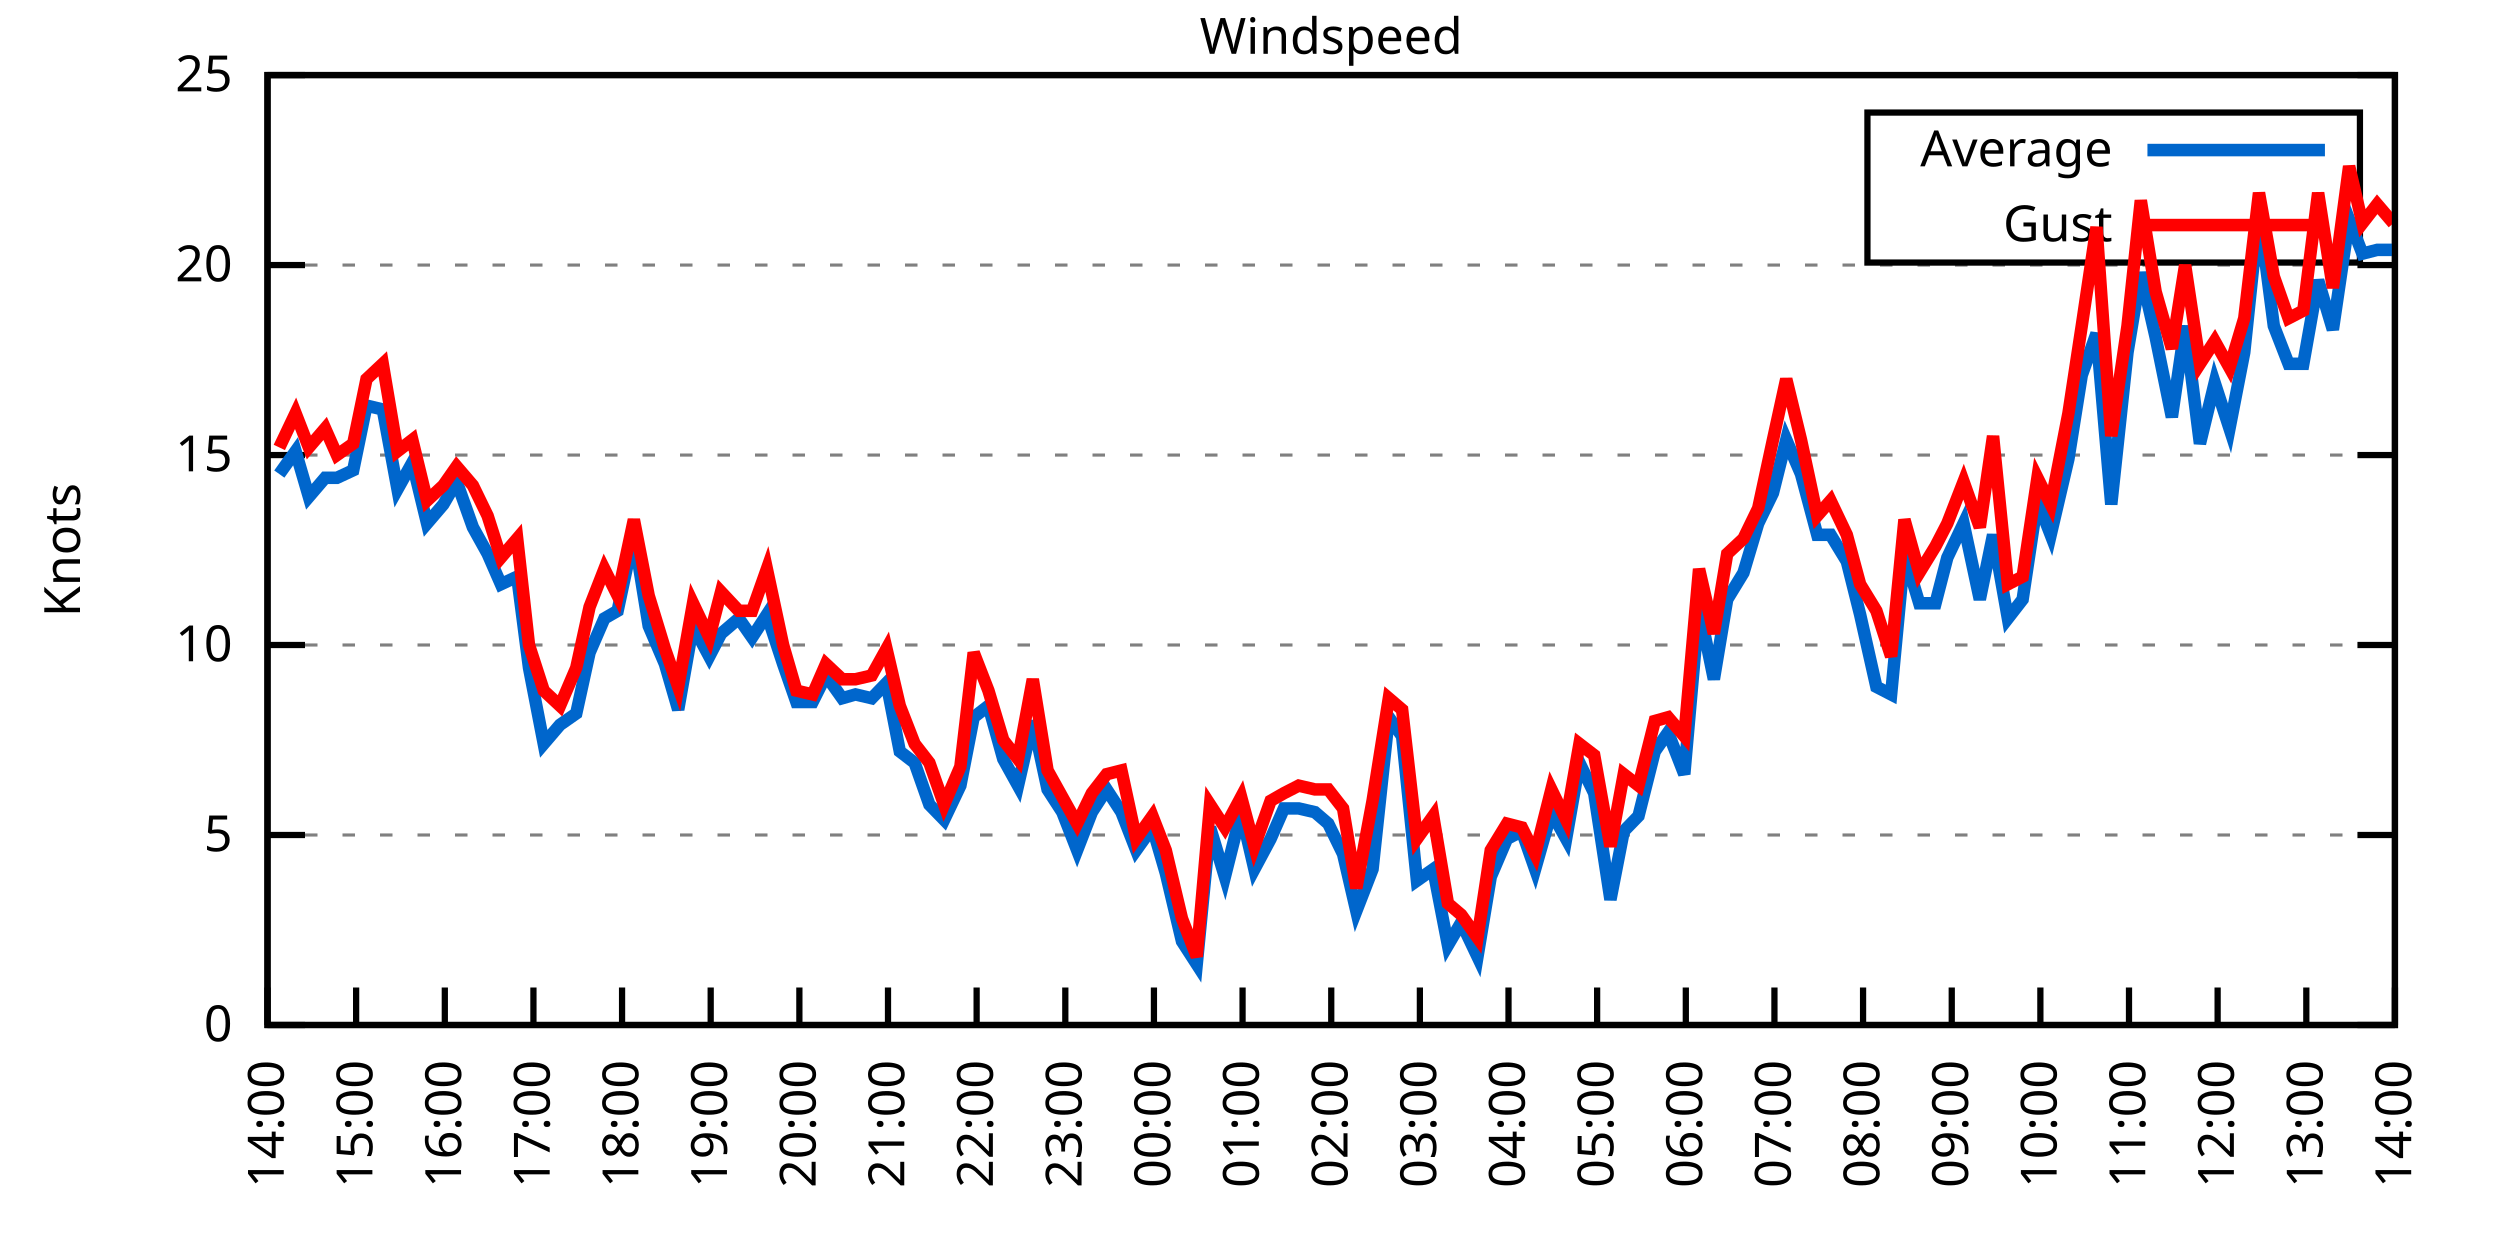
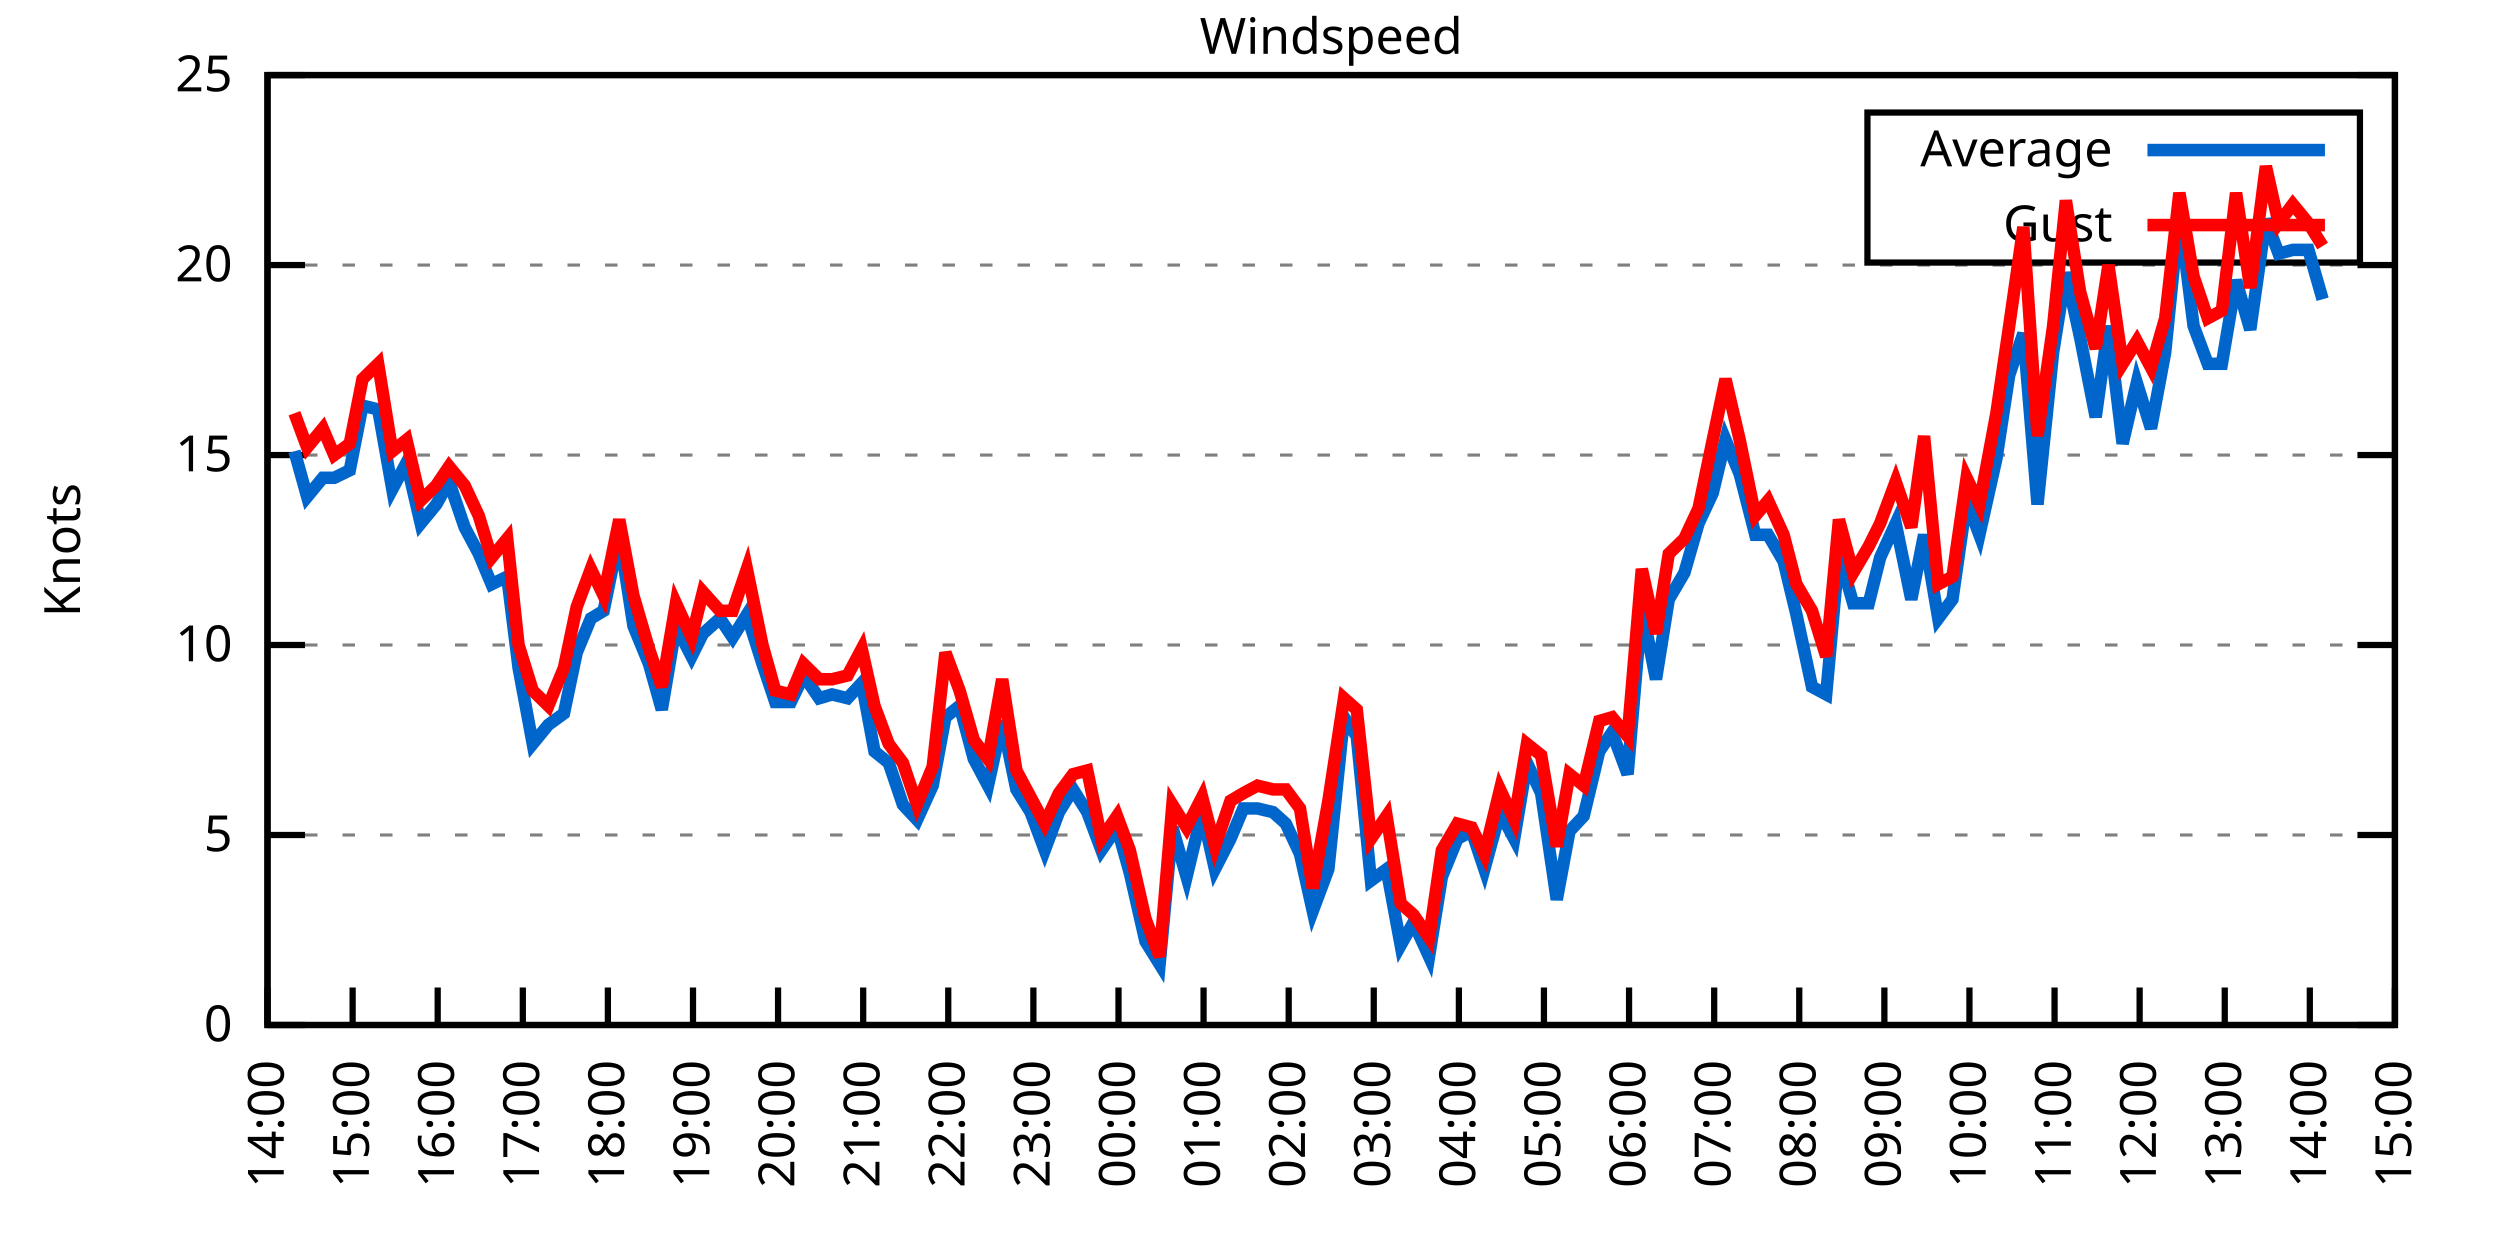
<svg xmlns="http://www.w3.org/2000/svg" xmlns:xlink="http://www.w3.org/1999/xlink" width="400" height="200" viewBox="0 0 400 200">
  <g id="gnuplot_canvas">
    <rect x="0" y="0" width="400" height="200" fill="none" />
    <defs>
      <circle id="gpDot" r="0.5" stroke-width="0.5" stroke="currentColor" />
      <path id="gpPt0" stroke-width="0.333" stroke="currentColor" d="M-1,0 h2 M0,-1 v2" />
      <path id="gpPt1" stroke-width="0.333" stroke="currentColor" d="M-1,-1 L1,1 M1,-1 L-1,1" />
      <path id="gpPt2" stroke-width="0.333" stroke="currentColor" d="M-1,0 L1,0 M0,-1 L0,1 M-1,-1 L1,1 M-1,1 L1,-1" />
      <rect id="gpPt3" stroke-width="0.333" stroke="currentColor" x="-1" y="-1" width="2" height="2" />
      <rect id="gpPt4" stroke-width="0.333" stroke="currentColor" fill="currentColor" x="-1" y="-1" width="2" height="2" />
      <circle id="gpPt5" stroke-width="0.333" stroke="currentColor" cx="0" cy="0" r="1" />
      <use xlink:href="#gpPt5" id="gpPt6" fill="currentColor" stroke="none" />
      <path id="gpPt7" stroke-width="0.333" stroke="currentColor" d="M0,-1.33 L-1.33,0.67 L1.33,0.67 z" />
      <use xlink:href="#gpPt7" id="gpPt8" fill="currentColor" stroke="none" />
      <use xlink:href="#gpPt7" id="gpPt9" stroke="currentColor" transform="rotate(180)" />
      <use xlink:href="#gpPt9" id="gpPt10" fill="currentColor" stroke="none" />
      <use xlink:href="#gpPt3" id="gpPt11" stroke="currentColor" transform="rotate(45)" />
      <use xlink:href="#gpPt11" id="gpPt12" fill="currentColor" stroke="none" />
      <path id="gpPt13" stroke-width="0.333" stroke="currentColor" d="M0,1.330 L1.265,0.411 L0.782,-1.067 L-0.782,-1.076 L-1.265,0.411 z" />
      <use xlink:href="#gpPt13" id="gpPt14" fill="currentColor" stroke="none" />
      <filter id="textbox" filterUnits="objectBoundingBox" x="0" y="0" height="1" width="1">
        <feFlood flood-color="white" flood-opacity="1" result="bgnd" />
        <feComposite in="SourceGraphic" in2="bgnd" operator="atop" />
      </filter>
      <filter id="greybox" filterUnits="objectBoundingBox" x="0" y="0" height="1" width="1">
        <feFlood flood-color="lightgrey" flood-opacity="1" result="grey" />
        <feComposite in="SourceGraphic" in2="grey" operator="atop" />
      </filter>
    </defs>
    <g fill="none" color="white" stroke="currentColor" stroke-width="1.00" stroke-linecap="butt" stroke-linejoin="miter">
</g>
    <g fill="none" color="black" stroke="currentColor" stroke-width="1.00" stroke-linecap="butt" stroke-linejoin="miter">
      <g stroke="none" shape-rendering="crispEdges">
        <polygon fill="rgb(255, 255, 255)" points="42.80,164.00 383.18,164.00 383.18,12.02 42.80,12.02 " />
      </g>
    </g>
    <g fill="none" color="black" stroke="currentColor" stroke-width="1.00" stroke-linecap="butt" stroke-linejoin="miter">
</g>
    <g fill="none" color="black" stroke="black" stroke-width="0.50" stroke-linecap="butt" stroke-linejoin="miter">
</g>
    <g fill="none" color="gray" stroke="currentColor" stroke-width="0.50" stroke-linecap="butt" stroke-linejoin="miter">
      <path stroke="gray" stroke-dasharray="2,4" class="gridline" d="M42.80,164.00 L383.19,164.00  " />
    </g>
    <g fill="none" color="gray" stroke="gray" stroke-width="1.00" stroke-linecap="butt" stroke-linejoin="miter">
</g>
    <g fill="none" color="black" stroke="currentColor" stroke-width="1.00" stroke-linecap="butt" stroke-linejoin="miter">
      <path stroke="black" d="M42.80,164.00 L48.80,164.00 M383.19,164.00 L377.19,164.00  " />
      <g transform="translate(37.20,166.60)" stroke="none" fill="black" font-family="Sans" font-size="8.00" text-anchor="end">
        <text>
          <tspan font-family="Sans"> 0</tspan>
        </text>
      </g>
    </g>
    <g fill="none" color="black" stroke="currentColor" stroke-width="1.00" stroke-linecap="butt" stroke-linejoin="miter">
</g>
    <g fill="none" color="black" stroke="black" stroke-width="0.50" stroke-linecap="butt" stroke-linejoin="miter">
</g>
    <g fill="none" color="gray" stroke="currentColor" stroke-width="0.50" stroke-linecap="butt" stroke-linejoin="miter">
      <path stroke="gray" stroke-dasharray="2,4" class="gridline" d="M42.80,133.60 L383.19,133.60  " />
    </g>
    <g fill="none" color="gray" stroke="gray" stroke-width="1.00" stroke-linecap="butt" stroke-linejoin="miter">
</g>
    <g fill="none" color="black" stroke="currentColor" stroke-width="1.00" stroke-linecap="butt" stroke-linejoin="miter">
      <path stroke="black" d="M42.80,133.60 L48.80,133.60 M383.19,133.60 L377.19,133.60  " />
      <g transform="translate(37.20,136.20)" stroke="none" fill="black" font-family="Sans" font-size="8.00" text-anchor="end">
        <text>
          <tspan font-family="Sans"> 5</tspan>
        </text>
      </g>
    </g>
    <g fill="none" color="black" stroke="currentColor" stroke-width="1.00" stroke-linecap="butt" stroke-linejoin="miter">
</g>
    <g fill="none" color="black" stroke="black" stroke-width="0.50" stroke-linecap="butt" stroke-linejoin="miter">
</g>
    <g fill="none" color="gray" stroke="currentColor" stroke-width="0.50" stroke-linecap="butt" stroke-linejoin="miter">
      <path stroke="gray" stroke-dasharray="2,4" class="gridline" d="M42.80,103.20 L383.19,103.20  " />
    </g>
    <g fill="none" color="gray" stroke="gray" stroke-width="1.00" stroke-linecap="butt" stroke-linejoin="miter">
</g>
    <g fill="none" color="black" stroke="currentColor" stroke-width="1.00" stroke-linecap="butt" stroke-linejoin="miter">
      <path stroke="black" d="M42.80,103.20 L48.80,103.20 M383.19,103.20 L377.19,103.20  " />
      <g transform="translate(37.20,105.80)" stroke="none" fill="black" font-family="Sans" font-size="8.00" text-anchor="end">
        <text>
          <tspan font-family="Sans"> 10</tspan>
        </text>
      </g>
    </g>
    <g fill="none" color="black" stroke="currentColor" stroke-width="1.00" stroke-linecap="butt" stroke-linejoin="miter">
</g>
    <g fill="none" color="black" stroke="black" stroke-width="0.50" stroke-linecap="butt" stroke-linejoin="miter">
</g>
    <g fill="none" color="gray" stroke="currentColor" stroke-width="0.50" stroke-linecap="butt" stroke-linejoin="miter">
      <path stroke="gray" stroke-dasharray="2,4" class="gridline" d="M42.80,72.81 L383.19,72.81  " />
    </g>
    <g fill="none" color="gray" stroke="gray" stroke-width="1.00" stroke-linecap="butt" stroke-linejoin="miter">
</g>
    <g fill="none" color="black" stroke="currentColor" stroke-width="1.00" stroke-linecap="butt" stroke-linejoin="miter">
      <path stroke="black" d="M42.80,72.81 L48.80,72.81 M383.19,72.81 L377.19,72.81  " />
      <g transform="translate(37.20,75.41)" stroke="none" fill="black" font-family="Sans" font-size="8.00" text-anchor="end">
        <text>
          <tspan font-family="Sans"> 15</tspan>
        </text>
      </g>
    </g>
    <g fill="none" color="black" stroke="currentColor" stroke-width="1.00" stroke-linecap="butt" stroke-linejoin="miter">
</g>
    <g fill="none" color="black" stroke="black" stroke-width="0.50" stroke-linecap="butt" stroke-linejoin="miter">
</g>
    <g fill="none" color="gray" stroke="currentColor" stroke-width="0.50" stroke-linecap="butt" stroke-linejoin="miter">
      <path stroke="gray" stroke-dasharray="2,4" class="gridline" d="M42.80,42.41 L383.19,42.41  " />
    </g>
    <g fill="none" color="gray" stroke="gray" stroke-width="1.00" stroke-linecap="butt" stroke-linejoin="miter">
</g>
    <g fill="none" color="black" stroke="currentColor" stroke-width="1.00" stroke-linecap="butt" stroke-linejoin="miter">
      <path stroke="black" d="M42.80,42.41 L48.80,42.41 M383.19,42.41 L377.19,42.41  " />
      <g transform="translate(37.20,45.01)" stroke="none" fill="black" font-family="Sans" font-size="8.00" text-anchor="end">
        <text>
          <tspan font-family="Sans"> 20</tspan>
        </text>
      </g>
    </g>
    <g fill="none" color="black" stroke="currentColor" stroke-width="1.00" stroke-linecap="butt" stroke-linejoin="miter">
</g>
    <g fill="none" color="black" stroke="black" stroke-width="0.50" stroke-linecap="butt" stroke-linejoin="miter">
</g>
    <g fill="none" color="gray" stroke="currentColor" stroke-width="0.50" stroke-linecap="butt" stroke-linejoin="miter">
      <path stroke="gray" stroke-dasharray="2,4" class="gridline" d="M42.80,12.01 L383.19,12.01  " />
    </g>
    <g fill="none" color="gray" stroke="gray" stroke-width="1.00" stroke-linecap="butt" stroke-linejoin="miter">
</g>
    <g fill="none" color="black" stroke="currentColor" stroke-width="1.00" stroke-linecap="butt" stroke-linejoin="miter">
      <path stroke="black" d="M42.80,12.01 L48.80,12.01 M383.19,12.01 L377.19,12.01  " />
      <g transform="translate(37.20,14.61)" stroke="none" fill="black" font-family="Sans" font-size="8.00" text-anchor="end">
        <text>
          <tspan font-family="Sans"> 25</tspan>
        </text>
      </g>
    </g>
    <g fill="none" color="black" stroke="currentColor" stroke-width="1.00" stroke-linecap="butt" stroke-linejoin="miter">
      <path stroke="black" d="M42.80,164.00 L42.80,158.00  " />
      <g transform="translate(45.40,169.60) rotate(270.00)" stroke="none" fill="black" font-family="Sans" font-size="8.00" text-anchor="end">
        <text>
          <tspan font-family="Sans">14:00</tspan>
        </text>
      </g>
    </g>
    <g fill="none" color="black" stroke="currentColor" stroke-width="1.00" stroke-linecap="butt" stroke-linejoin="miter">
-       <path stroke="black" d="M56.98,164.00 L56.98,158.00  " />
-       <g transform="translate(59.58,169.60) rotate(270.00)" stroke="none" fill="black" font-family="Sans" font-size="8.00" text-anchor="end">
+       <path stroke="black" d="M56.42,164.00 L56.42,158.00  " />
+       <g transform="translate(59.02,169.60) rotate(270.00)" stroke="none" fill="black" font-family="Sans" font-size="8.00" text-anchor="end">
        <text>
          <tspan font-family="Sans">15:00</tspan>
        </text>
      </g>
    </g>
    <g fill="none" color="black" stroke="currentColor" stroke-width="1.00" stroke-linecap="butt" stroke-linejoin="miter">
-       <path stroke="black" d="M71.17,164.00 L71.17,158.00  " />
-       <g transform="translate(73.77,169.60) rotate(270.00)" stroke="none" fill="black" font-family="Sans" font-size="8.00" text-anchor="end">
+       <path stroke="black" d="M70.03,164.00 L70.03,158.00  " />
+       <g transform="translate(72.63,169.60) rotate(270.00)" stroke="none" fill="black" font-family="Sans" font-size="8.00" text-anchor="end">
        <text>
          <tspan font-family="Sans">16:00</tspan>
        </text>
      </g>
    </g>
    <g fill="none" color="black" stroke="currentColor" stroke-width="1.00" stroke-linecap="butt" stroke-linejoin="miter">
-       <path stroke="black" d="M85.35,164.00 L85.35,158.00  " />
-       <g transform="translate(87.95,169.60) rotate(270.00)" stroke="none" fill="black" font-family="Sans" font-size="8.00" text-anchor="end">
+       <path stroke="black" d="M83.65,164.00 L83.65,158.00  " />
+       <g transform="translate(86.25,169.60) rotate(270.00)" stroke="none" fill="black" font-family="Sans" font-size="8.00" text-anchor="end">
        <text>
          <tspan font-family="Sans">17:00</tspan>
        </text>
      </g>
    </g>
    <g fill="none" color="black" stroke="currentColor" stroke-width="1.00" stroke-linecap="butt" stroke-linejoin="miter">
-       <path stroke="black" d="M99.53,164.00 L99.53,158.00  " />
-       <g transform="translate(102.13,169.60) rotate(270.00)" stroke="none" fill="black" font-family="Sans" font-size="8.00" text-anchor="end">
+       <path stroke="black" d="M97.26,164.00 L97.26,158.00  " />
+       <g transform="translate(99.86,169.60) rotate(270.00)" stroke="none" fill="black" font-family="Sans" font-size="8.00" text-anchor="end">
        <text>
          <tspan font-family="Sans">18:00</tspan>
        </text>
      </g>
    </g>
    <g fill="none" color="black" stroke="currentColor" stroke-width="1.00" stroke-linecap="butt" stroke-linejoin="miter">
-       <path stroke="black" d="M113.71,164.00 L113.71,158.00  " />
-       <g transform="translate(116.31,169.60) rotate(270.00)" stroke="none" fill="black" font-family="Sans" font-size="8.00" text-anchor="end">
+       <path stroke="black" d="M110.88,164.00 L110.88,158.00  " />
+       <g transform="translate(113.48,169.60) rotate(270.00)" stroke="none" fill="black" font-family="Sans" font-size="8.00" text-anchor="end">
        <text>
          <tspan font-family="Sans">19:00</tspan>
        </text>
      </g>
    </g>
    <g fill="none" color="black" stroke="currentColor" stroke-width="1.00" stroke-linecap="butt" stroke-linejoin="miter">
-       <path stroke="black" d="M127.90,164.00 L127.90,158.00  " />
-       <g transform="translate(130.50,169.60) rotate(270.00)" stroke="none" fill="black" font-family="Sans" font-size="8.00" text-anchor="end">
+       <path stroke="black" d="M124.49,164.00 L124.49,158.00  " />
+       <g transform="translate(127.09,169.60) rotate(270.00)" stroke="none" fill="black" font-family="Sans" font-size="8.00" text-anchor="end">
        <text>
          <tspan font-family="Sans">20:00</tspan>
        </text>
      </g>
    </g>
    <g fill="none" color="black" stroke="currentColor" stroke-width="1.00" stroke-linecap="butt" stroke-linejoin="miter">
-       <path stroke="black" d="M142.08,164.00 L142.08,158.00  " />
-       <g transform="translate(144.68,169.60) rotate(270.00)" stroke="none" fill="black" font-family="Sans" font-size="8.00" text-anchor="end">
+       <path stroke="black" d="M138.11,164.00 L138.11,158.00  " />
+       <g transform="translate(140.71,169.60) rotate(270.00)" stroke="none" fill="black" font-family="Sans" font-size="8.00" text-anchor="end">
        <text>
          <tspan font-family="Sans">21:00</tspan>
        </text>
      </g>
    </g>
    <g fill="none" color="black" stroke="currentColor" stroke-width="1.00" stroke-linecap="butt" stroke-linejoin="miter">
-       <path stroke="black" d="M156.26,164.00 L156.26,158.00  " />
-       <g transform="translate(158.86,169.60) rotate(270.00)" stroke="none" fill="black" font-family="Sans" font-size="8.00" text-anchor="end">
+       <path stroke="black" d="M151.72,164.00 L151.72,158.00  " />
+       <g transform="translate(154.32,169.60) rotate(270.00)" stroke="none" fill="black" font-family="Sans" font-size="8.00" text-anchor="end">
        <text>
          <tspan font-family="Sans">22:00</tspan>
        </text>
      </g>
    </g>
    <g fill="none" color="black" stroke="currentColor" stroke-width="1.00" stroke-linecap="butt" stroke-linejoin="miter">
-       <path stroke="black" d="M170.45,164.00 L170.45,158.00  " />
-       <g transform="translate(173.05,169.60) rotate(270.00)" stroke="none" fill="black" font-family="Sans" font-size="8.00" text-anchor="end">
+       <path stroke="black" d="M165.34,164.00 L165.34,158.00  " />
+       <g transform="translate(167.94,169.60) rotate(270.00)" stroke="none" fill="black" font-family="Sans" font-size="8.00" text-anchor="end">
        <text>
          <tspan font-family="Sans">23:00</tspan>
        </text>
      </g>
    </g>
    <g fill="none" color="black" stroke="currentColor" stroke-width="1.00" stroke-linecap="butt" stroke-linejoin="miter">
-       <path stroke="black" d="M184.63,164.00 L184.63,158.00  " />
-       <g transform="translate(187.23,169.60) rotate(270.00)" stroke="none" fill="black" font-family="Sans" font-size="8.00" text-anchor="end">
+       <path stroke="black" d="M178.96,164.00 L178.96,158.00  " />
+       <g transform="translate(181.56,169.60) rotate(270.00)" stroke="none" fill="black" font-family="Sans" font-size="8.00" text-anchor="end">
        <text>
          <tspan font-family="Sans">00:00</tspan>
        </text>
      </g>
    </g>
    <g fill="none" color="black" stroke="currentColor" stroke-width="1.00" stroke-linecap="butt" stroke-linejoin="miter">
-       <path stroke="black" d="M198.81,164.00 L198.81,158.00  " />
-       <g transform="translate(201.41,169.60) rotate(270.00)" stroke="none" fill="black" font-family="Sans" font-size="8.00" text-anchor="end">
+       <path stroke="black" d="M192.57,164.00 L192.57,158.00  " />
+       <g transform="translate(195.17,169.60) rotate(270.00)" stroke="none" fill="black" font-family="Sans" font-size="8.00" text-anchor="end">
        <text>
          <tspan font-family="Sans">01:00</tspan>
        </text>
      </g>
    </g>
    <g fill="none" color="black" stroke="currentColor" stroke-width="1.00" stroke-linecap="butt" stroke-linejoin="miter">
-       <path stroke="black" d="M213.00,164.00 L213.00,158.00  " />
-       <g transform="translate(215.60,169.60) rotate(270.00)" stroke="none" fill="black" font-family="Sans" font-size="8.00" text-anchor="end">
+       <path stroke="black" d="M206.19,164.00 L206.19,158.00  " />
+       <g transform="translate(208.79,169.60) rotate(270.00)" stroke="none" fill="black" font-family="Sans" font-size="8.00" text-anchor="end">
        <text>
          <tspan font-family="Sans">02:00</tspan>
        </text>
      </g>
    </g>
    <g fill="none" color="black" stroke="currentColor" stroke-width="1.00" stroke-linecap="butt" stroke-linejoin="miter">
-       <path stroke="black" d="M227.18,164.00 L227.18,158.00  " />
-       <g transform="translate(229.78,169.60) rotate(270.00)" stroke="none" fill="black" font-family="Sans" font-size="8.00" text-anchor="end">
+       <path stroke="black" d="M219.80,164.00 L219.80,158.00  " />
+       <g transform="translate(222.40,169.60) rotate(270.00)" stroke="none" fill="black" font-family="Sans" font-size="8.00" text-anchor="end">
        <text>
          <tspan font-family="Sans">03:00</tspan>
        </text>
      </g>
    </g>
    <g fill="none" color="black" stroke="currentColor" stroke-width="1.00" stroke-linecap="butt" stroke-linejoin="miter">
-       <path stroke="black" d="M241.36,164.00 L241.36,158.00  " />
-       <g transform="translate(243.96,169.60) rotate(270.00)" stroke="none" fill="black" font-family="Sans" font-size="8.00" text-anchor="end">
+       <path stroke="black" d="M233.42,164.00 L233.42,158.00  " />
+       <g transform="translate(236.02,169.60) rotate(270.00)" stroke="none" fill="black" font-family="Sans" font-size="8.00" text-anchor="end">
        <text>
          <tspan font-family="Sans">04:00</tspan>
        </text>
      </g>
    </g>
    <g fill="none" color="black" stroke="currentColor" stroke-width="1.00" stroke-linecap="butt" stroke-linejoin="miter">
-       <path stroke="black" d="M255.54,164.00 L255.54,158.00  " />
-       <g transform="translate(258.14,169.60) rotate(270.00)" stroke="none" fill="black" font-family="Sans" font-size="8.00" text-anchor="end">
+       <path stroke="black" d="M247.03,164.00 L247.03,158.00  " />
+       <g transform="translate(249.63,169.60) rotate(270.00)" stroke="none" fill="black" font-family="Sans" font-size="8.00" text-anchor="end">
        <text>
          <tspan font-family="Sans">05:00</tspan>
        </text>
      </g>
    </g>
    <g fill="none" color="black" stroke="currentColor" stroke-width="1.00" stroke-linecap="butt" stroke-linejoin="miter">
-       <path stroke="black" d="M269.73,164.00 L269.73,158.00  " />
-       <g transform="translate(272.33,169.60) rotate(270.00)" stroke="none" fill="black" font-family="Sans" font-size="8.00" text-anchor="end">
+       <path stroke="black" d="M260.65,164.00 L260.65,158.00  " />
+       <g transform="translate(263.25,169.60) rotate(270.00)" stroke="none" fill="black" font-family="Sans" font-size="8.00" text-anchor="end">
        <text>
          <tspan font-family="Sans">06:00</tspan>
        </text>
      </g>
    </g>
    <g fill="none" color="black" stroke="currentColor" stroke-width="1.00" stroke-linecap="butt" stroke-linejoin="miter">
-       <path stroke="black" d="M283.91,164.00 L283.91,158.00  " />
-       <g transform="translate(286.51,169.60) rotate(270.00)" stroke="none" fill="black" font-family="Sans" font-size="8.00" text-anchor="end">
+       <path stroke="black" d="M274.27,164.00 L274.27,158.00  " />
+       <g transform="translate(276.87,169.60) rotate(270.00)" stroke="none" fill="black" font-family="Sans" font-size="8.00" text-anchor="end">
        <text>
          <tspan font-family="Sans">07:00</tspan>
        </text>
      </g>
    </g>
    <g fill="none" color="black" stroke="currentColor" stroke-width="1.00" stroke-linecap="butt" stroke-linejoin="miter">
-       <path stroke="black" d="M298.09,164.00 L298.09,158.00  " />
-       <g transform="translate(300.69,169.60) rotate(270.00)" stroke="none" fill="black" font-family="Sans" font-size="8.00" text-anchor="end">
+       <path stroke="black" d="M287.88,164.00 L287.88,158.00  " />
+       <g transform="translate(290.48,169.60) rotate(270.00)" stroke="none" fill="black" font-family="Sans" font-size="8.00" text-anchor="end">
        <text>
          <tspan font-family="Sans">08:00</tspan>
        </text>
      </g>
    </g>
    <g fill="none" color="black" stroke="currentColor" stroke-width="1.00" stroke-linecap="butt" stroke-linejoin="miter">
-       <path stroke="black" d="M312.28,164.00 L312.28,158.00  " />
-       <g transform="translate(314.88,169.60) rotate(270.00)" stroke="none" fill="black" font-family="Sans" font-size="8.00" text-anchor="end">
+       <path stroke="black" d="M301.50,164.00 L301.50,158.00  " />
+       <g transform="translate(304.10,169.60) rotate(270.00)" stroke="none" fill="black" font-family="Sans" font-size="8.00" text-anchor="end">
        <text>
          <tspan font-family="Sans">09:00</tspan>
        </text>
      </g>
    </g>
    <g fill="none" color="black" stroke="currentColor" stroke-width="1.00" stroke-linecap="butt" stroke-linejoin="miter">
-       <path stroke="black" d="M326.46,164.00 L326.46,158.00  " />
-       <g transform="translate(329.06,169.60) rotate(270.00)" stroke="none" fill="black" font-family="Sans" font-size="8.00" text-anchor="end">
+       <path stroke="black" d="M315.11,164.00 L315.11,158.00  " />
+       <g transform="translate(317.71,169.60) rotate(270.00)" stroke="none" fill="black" font-family="Sans" font-size="8.00" text-anchor="end">
        <text>
          <tspan font-family="Sans">10:00</tspan>
        </text>
      </g>
    </g>
    <g fill="none" color="black" stroke="currentColor" stroke-width="1.00" stroke-linecap="butt" stroke-linejoin="miter">
-       <path stroke="black" d="M340.64,164.00 L340.64,158.00  " />
-       <g transform="translate(343.24,169.60) rotate(270.00)" stroke="none" fill="black" font-family="Sans" font-size="8.00" text-anchor="end">
+       <path stroke="black" d="M328.73,164.00 L328.73,158.00  " />
+       <g transform="translate(331.33,169.60) rotate(270.00)" stroke="none" fill="black" font-family="Sans" font-size="8.00" text-anchor="end">
        <text>
          <tspan font-family="Sans">11:00</tspan>
        </text>
      </g>
    </g>
    <g fill="none" color="black" stroke="currentColor" stroke-width="1.00" stroke-linecap="butt" stroke-linejoin="miter">
-       <path stroke="black" d="M354.82,164.00 L354.82,158.00  " />
-       <g transform="translate(357.42,169.60) rotate(270.00)" stroke="none" fill="black" font-family="Sans" font-size="8.00" text-anchor="end">
+       <path stroke="black" d="M342.34,164.00 L342.34,158.00  " />
+       <g transform="translate(344.94,169.60) rotate(270.00)" stroke="none" fill="black" font-family="Sans" font-size="8.00" text-anchor="end">
        <text>
          <tspan font-family="Sans">12:00</tspan>
        </text>
      </g>
    </g>
    <g fill="none" color="black" stroke="currentColor" stroke-width="1.00" stroke-linecap="butt" stroke-linejoin="miter">
-       <path stroke="black" d="M369.01,164.00 L369.01,158.00  " />
-       <g transform="translate(371.61,169.60) rotate(270.00)" stroke="none" fill="black" font-family="Sans" font-size="8.00" text-anchor="end">
+       <path stroke="black" d="M355.96,164.00 L355.96,158.00  " />
+       <g transform="translate(358.56,169.60) rotate(270.00)" stroke="none" fill="black" font-family="Sans" font-size="8.00" text-anchor="end">
        <text>
          <tspan font-family="Sans">13:00</tspan>
+         </text>
+       </g>
+     </g>
+     <g fill="none" color="black" stroke="currentColor" stroke-width="1.00" stroke-linecap="butt" stroke-linejoin="miter">
+       <path stroke="black" d="M369.57,164.00 L369.57,158.00  " />
+       <g transform="translate(372.17,169.60) rotate(270.00)" stroke="none" fill="black" font-family="Sans" font-size="8.00" text-anchor="end">
+         <text>
+           <tspan font-family="Sans">14:00</tspan>
        </text>
      </g>
    </g>
    <g fill="none" color="black" stroke="currentColor" stroke-width="1.00" stroke-linecap="butt" stroke-linejoin="miter">
      <path stroke="black" d="M383.19,164.00 L383.19,158.00  " />
      <g transform="translate(385.79,169.60) rotate(270.00)" stroke="none" fill="black" font-family="Sans" font-size="8.00" text-anchor="end">
        <text>
-           <tspan font-family="Sans">14:00</tspan>
+           <tspan font-family="Sans">15:00</tspan>
        </text>
      </g>
    </g>
    <g fill="none" color="black" stroke="currentColor" stroke-width="1.00" stroke-linecap="butt" stroke-linejoin="miter">
</g>
    <g fill="none" color="black" stroke="currentColor" stroke-width="1.00" stroke-linecap="butt" stroke-linejoin="miter">
      <path stroke="black" d="M42.80,12.01 L42.80,164.00 L383.19,164.00 L383.19,12.01 L42.80,12.01 Z  " />
    </g>
    <g fill="none" color="black" stroke="currentColor" stroke-width="1.00" stroke-linecap="butt" stroke-linejoin="miter">
</g>
    <g fill="none" color="black" stroke="currentColor" stroke-width="1.00" stroke-linecap="butt" stroke-linejoin="miter">
      <path stroke="black" d="M298.79,42.01 L298.79,18.01 L377.59,18.01 L377.59,42.01 L298.79,42.01 Z  " />
    </g>
    <g id="Windspeed_plot_1">
      <g fill="none" color="white" stroke="black" stroke-width="2.00" stroke-linecap="butt" stroke-linejoin="miter">
</g>
      <g fill="none" color="black" stroke="currentColor" stroke-width="2.00" stroke-linecap="butt" stroke-linejoin="miter">
        <g transform="translate(337.99,26.61)" stroke="none" fill="black" font-family="Sans" font-size="8.00" text-anchor="end">
          <text>
            <tspan font-family="Sans">Average</tspan>
          </text>
        </g>
      </g>
      <g fill="none" color="black" stroke="currentColor" stroke-width="2.00" stroke-linecap="butt" stroke-linejoin="miter">
-         <path stroke="rgb(  0, 102, 204)" d="M343.59,24.01 L371.99,24.01 M44.69,75.85 L47.29,72.20 L49.42,79.49 L52.02,76.45 L53.91,76.45 L56.51,75.24   L58.64,64.90 L61.24,65.51 L63.60,78.28 L65.97,74.02 L68.33,83.75 L70.93,80.71 L73.06,77.06 L75.66,84.36   L78.02,88.61 L80.15,93.48 L82.75,92.26 L84.64,106.85 L87.00,119.01 L89.60,115.97 L92.20,114.15 L94.33,104.42   L96.70,98.95 L98.82,97.73 L101.42,85.57 L103.79,100.16 L106.39,106.24 L108.51,113.54 L110.88,100.16 L113.48,105.03   L115.37,101.38 L118.21,98.95 L120.33,101.99 L122.70,98.34 L125.30,106.24 L127.42,112.32 L130.02,112.32 L132.15,108.07   L134.75,111.72 L136.88,111.11 L139.48,111.72 L141.84,109.28 L143.97,120.23 L146.34,122.05 L148.70,128.74 L151.06,131.17   L153.66,125.70 L155.79,114.76 L158.15,112.93 L160.52,121.44 L162.88,125.70 L165.25,115.36 L167.61,126.31 L169.97,129.95   L172.34,136.03 L174.70,129.95 L177.06,126.31 L179.43,129.95 L181.79,136.03 L184.39,132.39 L186.52,139.68 L189.12,150.62   L191.48,154.27 L193.61,132.39 L195.98,140.29 L198.58,129.95 L200.70,139.07 L203.30,134.21 L205.43,129.35 L207.79,129.35   L210.39,129.95 L212.52,131.78 L214.89,136.64 L217.01,145.76 L219.61,139.07 L222.21,114.76 L224.34,117.80 L226.71,140.90   L229.31,139.07 L231.67,151.23 L233.80,147.59 L236.40,153.06 L238.52,140.29 L241.12,134.21 L243.49,132.99 L245.62,139.07   L248.22,129.95 L250.58,134.21 L252.71,122.05 L255.07,126.91 L257.67,143.94 L259.80,132.99 L262.16,130.56 L264.76,120.23   L266.89,117.19 L269.49,123.87 L271.85,97.12 L274.22,108.68 L276.35,95.91 L278.95,91.65 L281.31,83.75 L283.67,78.89   L285.80,70.37 L288.16,75.85 L290.76,85.57 L292.89,85.57 L295.49,89.83 L297.62,98.34 L300.22,109.89 L302.58,111.11   L304.71,88.61 L307.08,96.52 L309.68,96.52 L311.57,89.22 L314.17,83.75 L316.77,95.91 L318.89,85.57 L321.26,98.95   L323.62,95.91 L325.99,80.10 L328.11,85.57 L330.95,73.41 L333.08,60.04 L335.44,53.35 L337.80,80.71 L340.40,56.39   L342.53,43.62 L344.90,53.96 L347.50,66.73 L349.62,52.14 L351.99,70.98 L354.35,61.25 L356.72,68.55 L359.08,56.39   L361.44,33.90 L363.81,52.14 L366.17,58.21 L368.53,58.21 L370.90,44.84 L373.26,52.74 L375.86,35.11 L377.99,40.58   L380.35,39.98 L382.95,39.98  " />
+         <path stroke="rgb(  0, 102, 204)" d="M343.59,24.01 L371.99,24.01 M47.11,72.20 L49.15,79.49 L51.65,76.45 L53.47,76.45 L55.96,75.24 L58.00,64.90   L60.50,65.51 L62.77,78.28 L65.04,74.02 L67.31,83.75 L69.80,80.71 L71.85,77.06 L74.34,84.36 L76.61,88.61   L78.65,93.48 L81.15,92.26 L82.97,106.85 L85.24,119.01 L87.73,115.97 L90.23,114.15 L92.27,104.42 L94.54,98.95   L96.58,97.73 L99.08,85.57 L101.35,100.16 L103.84,106.24 L105.89,113.54 L108.15,100.16 L110.65,105.03 L112.47,101.38   L115.19,98.95 L117.23,101.99 L119.50,98.34 L122.00,106.24 L124.04,112.32 L126.54,112.32 L128.58,108.07 L131.07,111.72   L133.12,111.11 L135.61,111.72 L137.88,109.28 L139.92,120.23 L142.19,122.05 L144.46,128.74 L146.73,131.17 L149.23,125.70   L151.27,114.76 L153.54,112.93 L155.81,121.44 L158.08,125.70 L160.35,115.36 L162.62,126.31 L164.89,129.95 L167.16,136.03   L169.43,129.95 L171.69,126.31 L173.96,129.95 L176.23,136.03 L178.73,132.39 L180.77,139.68 L183.27,150.62 L185.54,154.27   L187.58,132.39 L189.85,140.29 L192.34,129.95 L194.39,139.07 L196.88,134.21 L198.93,129.35 L201.19,129.35 L203.69,129.95   L205.73,131.78 L208.00,136.64 L210.04,145.76 L212.54,139.07 L215.04,114.76 L217.08,117.80 L219.35,140.90 L221.85,139.07   L224.11,151.23 L226.16,147.59 L228.65,153.06 L230.70,140.29 L233.19,134.21 L235.46,132.99 L237.50,139.07 L240.00,129.95   L242.27,134.21 L244.31,122.05 L246.58,126.91 L249.08,143.94 L251.12,132.99 L253.39,130.56 L255.88,120.23 L257.93,117.19   L260.42,123.87 L262.69,97.12 L264.96,108.68 L267.00,95.91 L269.50,91.65 L271.77,83.75 L274.04,78.89 L276.08,70.37   L278.35,75.85 L280.85,85.57 L282.89,85.57 L285.38,89.83 L287.43,98.34 L289.92,109.89 L292.19,111.11 L294.23,88.61   L296.50,96.52 L299.00,96.52 L300.82,89.22 L303.31,83.75 L305.81,95.91 L307.85,85.57 L310.12,98.95 L312.39,95.91   L314.66,80.10 L316.70,85.57 L319.42,73.41 L321.47,60.04 L323.74,53.35 L326.00,80.71 L328.50,56.39 L330.54,43.62   L332.81,53.96 L335.31,66.73 L337.35,52.14 L339.62,70.98 L341.89,61.25 L344.16,68.55 L346.43,56.39 L348.70,33.90   L350.97,52.14 L353.24,58.21 L355.50,58.21 L357.77,44.84 L360.04,52.74 L362.54,35.11 L364.58,40.58 L366.85,39.98   L369.35,39.98 L371.62,47.88  " />
      </g>
    </g>
    <g id="Windspeed_plot_2">
      <g fill="none" color="black" stroke="currentColor" stroke-width="2.00" stroke-linecap="butt" stroke-linejoin="miter">
        <g transform="translate(337.99,38.61)" stroke="none" fill="black" font-family="Sans" font-size="8.00" text-anchor="end">
          <text>
            <tspan font-family="Sans">Gust</tspan>
          </text>
        </g>
      </g>
      <g fill="none" color="black" stroke="currentColor" stroke-width="2.00" stroke-linecap="butt" stroke-linejoin="miter">
-         <path stroke="rgb(255,   0,   0)" d="M343.59,36.01 L371.99,36.01 M44.69,71.59 L47.29,66.12 L49.42,71.59 L52.02,68.55 L53.91,72.81 L56.51,70.98   L58.64,60.65 L61.24,58.21 L63.60,72.20 L65.97,70.37 L68.33,80.10 L70.93,77.67 L73.06,74.63 L75.66,77.67   L78.02,82.53 L80.15,89.22 L82.75,86.18 L84.64,103.20 L87.00,110.50 L89.60,112.93 L92.20,106.85 L94.33,97.12   L96.70,91.04 L98.82,95.30 L101.42,83.14 L103.79,95.30 L106.39,103.81 L108.51,109.89 L110.88,96.52 L113.48,101.99   L115.37,94.69 L118.21,97.73 L120.33,97.73 L122.70,91.04 L125.30,103.20 L127.42,110.50 L130.02,111.11 L132.15,106.24   L134.75,108.68 L136.88,108.68 L139.48,108.07 L141.84,103.81 L143.97,112.93 L146.34,119.01 L148.70,122.05 L151.06,128.74   L153.66,122.66 L155.79,104.42 L158.15,110.50 L160.52,118.40 L162.88,121.44 L165.25,108.68 L167.61,123.27 L169.97,127.52   L172.34,131.78 L174.70,126.91 L177.06,123.87 L179.43,123.27 L181.79,134.21 L184.39,130.56 L186.52,136.03 L189.12,146.98   L191.48,153.06 L193.61,128.74 L195.98,132.39 L198.58,127.52 L200.70,135.43 L203.30,128.13 L205.43,126.91 L207.79,125.70   L210.39,126.31 L212.52,126.31 L214.89,129.35 L217.01,142.11 L219.61,128.13 L222.21,111.72 L224.34,113.54 L226.71,134.21   L229.31,130.56 L231.67,144.55 L233.80,146.37 L236.40,150.02 L238.52,136.03 L241.12,131.78 L243.49,132.39 L245.62,136.64   L248.22,126.31 L250.58,131.17 L252.71,119.01 L255.07,120.83 L257.67,135.43 L259.80,123.87 L262.16,125.70 L264.76,115.36   L266.89,114.76 L269.49,117.80 L271.85,91.04 L274.22,101.38 L276.35,88.61 L278.95,86.18 L281.31,81.32 L283.67,70.37   L285.80,60.65 L288.16,70.37 L290.76,82.53 L292.89,80.10 L295.49,85.57 L297.62,93.48 L300.22,97.73 L302.58,105.03   L304.71,83.14 L307.08,91.65 L309.68,87.40 L311.57,83.75 L314.17,77.06 L316.77,84.36 L318.89,69.77 L321.26,93.48   L323.62,92.26 L325.99,76.45 L328.11,80.71 L330.95,66.12 L333.08,52.14 L335.44,36.33 L337.80,69.77 L340.40,52.14   L342.53,32.07 L344.90,46.66 L347.50,55.78 L349.62,42.41 L351.99,58.21 L354.35,54.57 L356.72,58.82 L359.08,50.92   L361.44,30.86 L363.81,44.23 L366.17,50.92 L368.53,49.70 L370.90,30.86 L373.26,46.06 L375.86,26.60 L377.99,35.72   L380.35,32.68 L382.95,35.72  " />
+         <path stroke="rgb(255,   0,   0)" d="M343.59,36.01 L371.99,36.01 M47.11,66.12 L49.15,71.59 L51.65,68.55 L53.47,72.81 L55.96,70.98 L58.00,60.65   L60.50,58.21 L62.77,72.20 L65.04,70.37 L67.31,80.10 L69.80,77.67 L71.85,74.63 L74.34,77.67 L76.61,82.53   L78.65,89.22 L81.15,86.18 L82.97,103.20 L85.24,110.50 L87.73,112.93 L90.23,106.85 L92.27,97.12 L94.54,91.04   L96.58,95.30 L99.08,83.14 L101.35,95.30 L103.84,103.81 L105.89,109.89 L108.15,96.52 L110.65,101.99 L112.47,94.69   L115.19,97.73 L117.23,97.73 L119.50,91.04 L122.00,103.20 L124.04,110.50 L126.54,111.11 L128.58,106.24 L131.07,108.68   L133.12,108.68 L135.61,108.07 L137.88,103.81 L139.92,112.93 L142.19,119.01 L144.46,122.05 L146.73,128.74 L149.23,122.66   L151.27,104.42 L153.54,110.50 L155.81,118.40 L158.08,121.44 L160.35,108.68 L162.62,123.27 L164.89,127.52 L167.16,131.78   L169.43,126.91 L171.69,123.87 L173.96,123.27 L176.23,134.21 L178.73,130.56 L180.77,136.03 L183.27,146.98 L185.54,153.06   L187.58,128.74 L189.85,132.39 L192.34,127.52 L194.39,135.43 L196.88,128.13 L198.93,126.91 L201.19,125.70 L203.69,126.31   L205.73,126.31 L208.00,129.35 L210.04,142.11 L212.54,128.13 L215.04,111.72 L217.08,113.54 L219.35,134.21 L221.85,130.56   L224.11,144.55 L226.16,146.37 L228.65,150.02 L230.70,136.03 L233.19,131.78 L235.46,132.39 L237.50,136.64 L240.00,126.31   L242.27,131.17 L244.31,119.01 L246.58,120.83 L249.08,135.43 L251.12,123.87 L253.39,125.70 L255.88,115.36 L257.93,114.76   L260.42,117.80 L262.69,91.04 L264.96,101.38 L267.00,88.61 L269.50,86.18 L271.77,81.32 L274.04,70.37 L276.08,60.65   L278.35,70.37 L280.85,82.53 L282.89,80.10 L285.38,85.57 L287.43,93.48 L289.92,97.73 L292.19,105.03 L294.23,83.14   L296.50,91.65 L299.00,87.40 L300.82,83.75 L303.31,77.06 L305.81,84.36 L307.85,69.77 L310.12,93.48 L312.39,92.26   L314.66,76.45 L316.70,80.71 L319.42,66.12 L321.47,52.14 L323.74,36.33 L326.00,69.77 L328.50,52.14 L330.54,32.07   L332.81,46.66 L335.31,55.78 L337.35,42.41 L339.62,58.21 L341.89,54.57 L344.16,58.82 L346.43,50.92 L348.70,30.86   L350.97,44.23 L353.24,50.92 L355.50,49.70 L357.77,30.86 L360.04,46.06 L362.54,26.60 L364.58,35.72 L366.85,32.68   L369.35,35.72 L371.62,39.37  " />
      </g>
    </g>
    <g fill="none" color="black" stroke="currentColor" stroke-width="2.00" stroke-linecap="butt" stroke-linejoin="miter">
</g>
    <g fill="none" color="black" stroke="black" stroke-width="1.00" stroke-linecap="butt" stroke-linejoin="miter">
</g>
    <g fill="none" color="black" stroke="currentColor" stroke-width="1.00" stroke-linecap="butt" stroke-linejoin="miter">
      <path stroke="black" d="M42.80,12.01 L42.80,164.00 L383.19,164.00 L383.19,12.01 L42.80,12.01 Z  " />
      <g transform="translate(12.80,88.01) rotate(270.00)" stroke="none" fill="black" font-family="Sans" font-size="8.00" text-anchor="middle">
        <text>
          <tspan font-family="Sans">Knots</tspan>
        </text>
      </g>
    </g>
    <g fill="none" color="black" stroke="currentColor" stroke-width="1.00" stroke-linecap="butt" stroke-linejoin="miter">
</g>
    <g fill="none" color="black" stroke="currentColor" stroke-width="1.00" stroke-linecap="butt" stroke-linejoin="miter">
      <g transform="translate(212.99,8.61)" stroke="none" fill="black" font-family="Sans" font-size="8.00" text-anchor="middle">
        <text>
          <tspan font-family="Sans">Windspeed</tspan>
        </text>
      </g>
    </g>
    <g fill="none" color="black" stroke="currentColor" stroke-width="1.00" stroke-linecap="butt" stroke-linejoin="miter">
</g>
  </g>
</svg>
